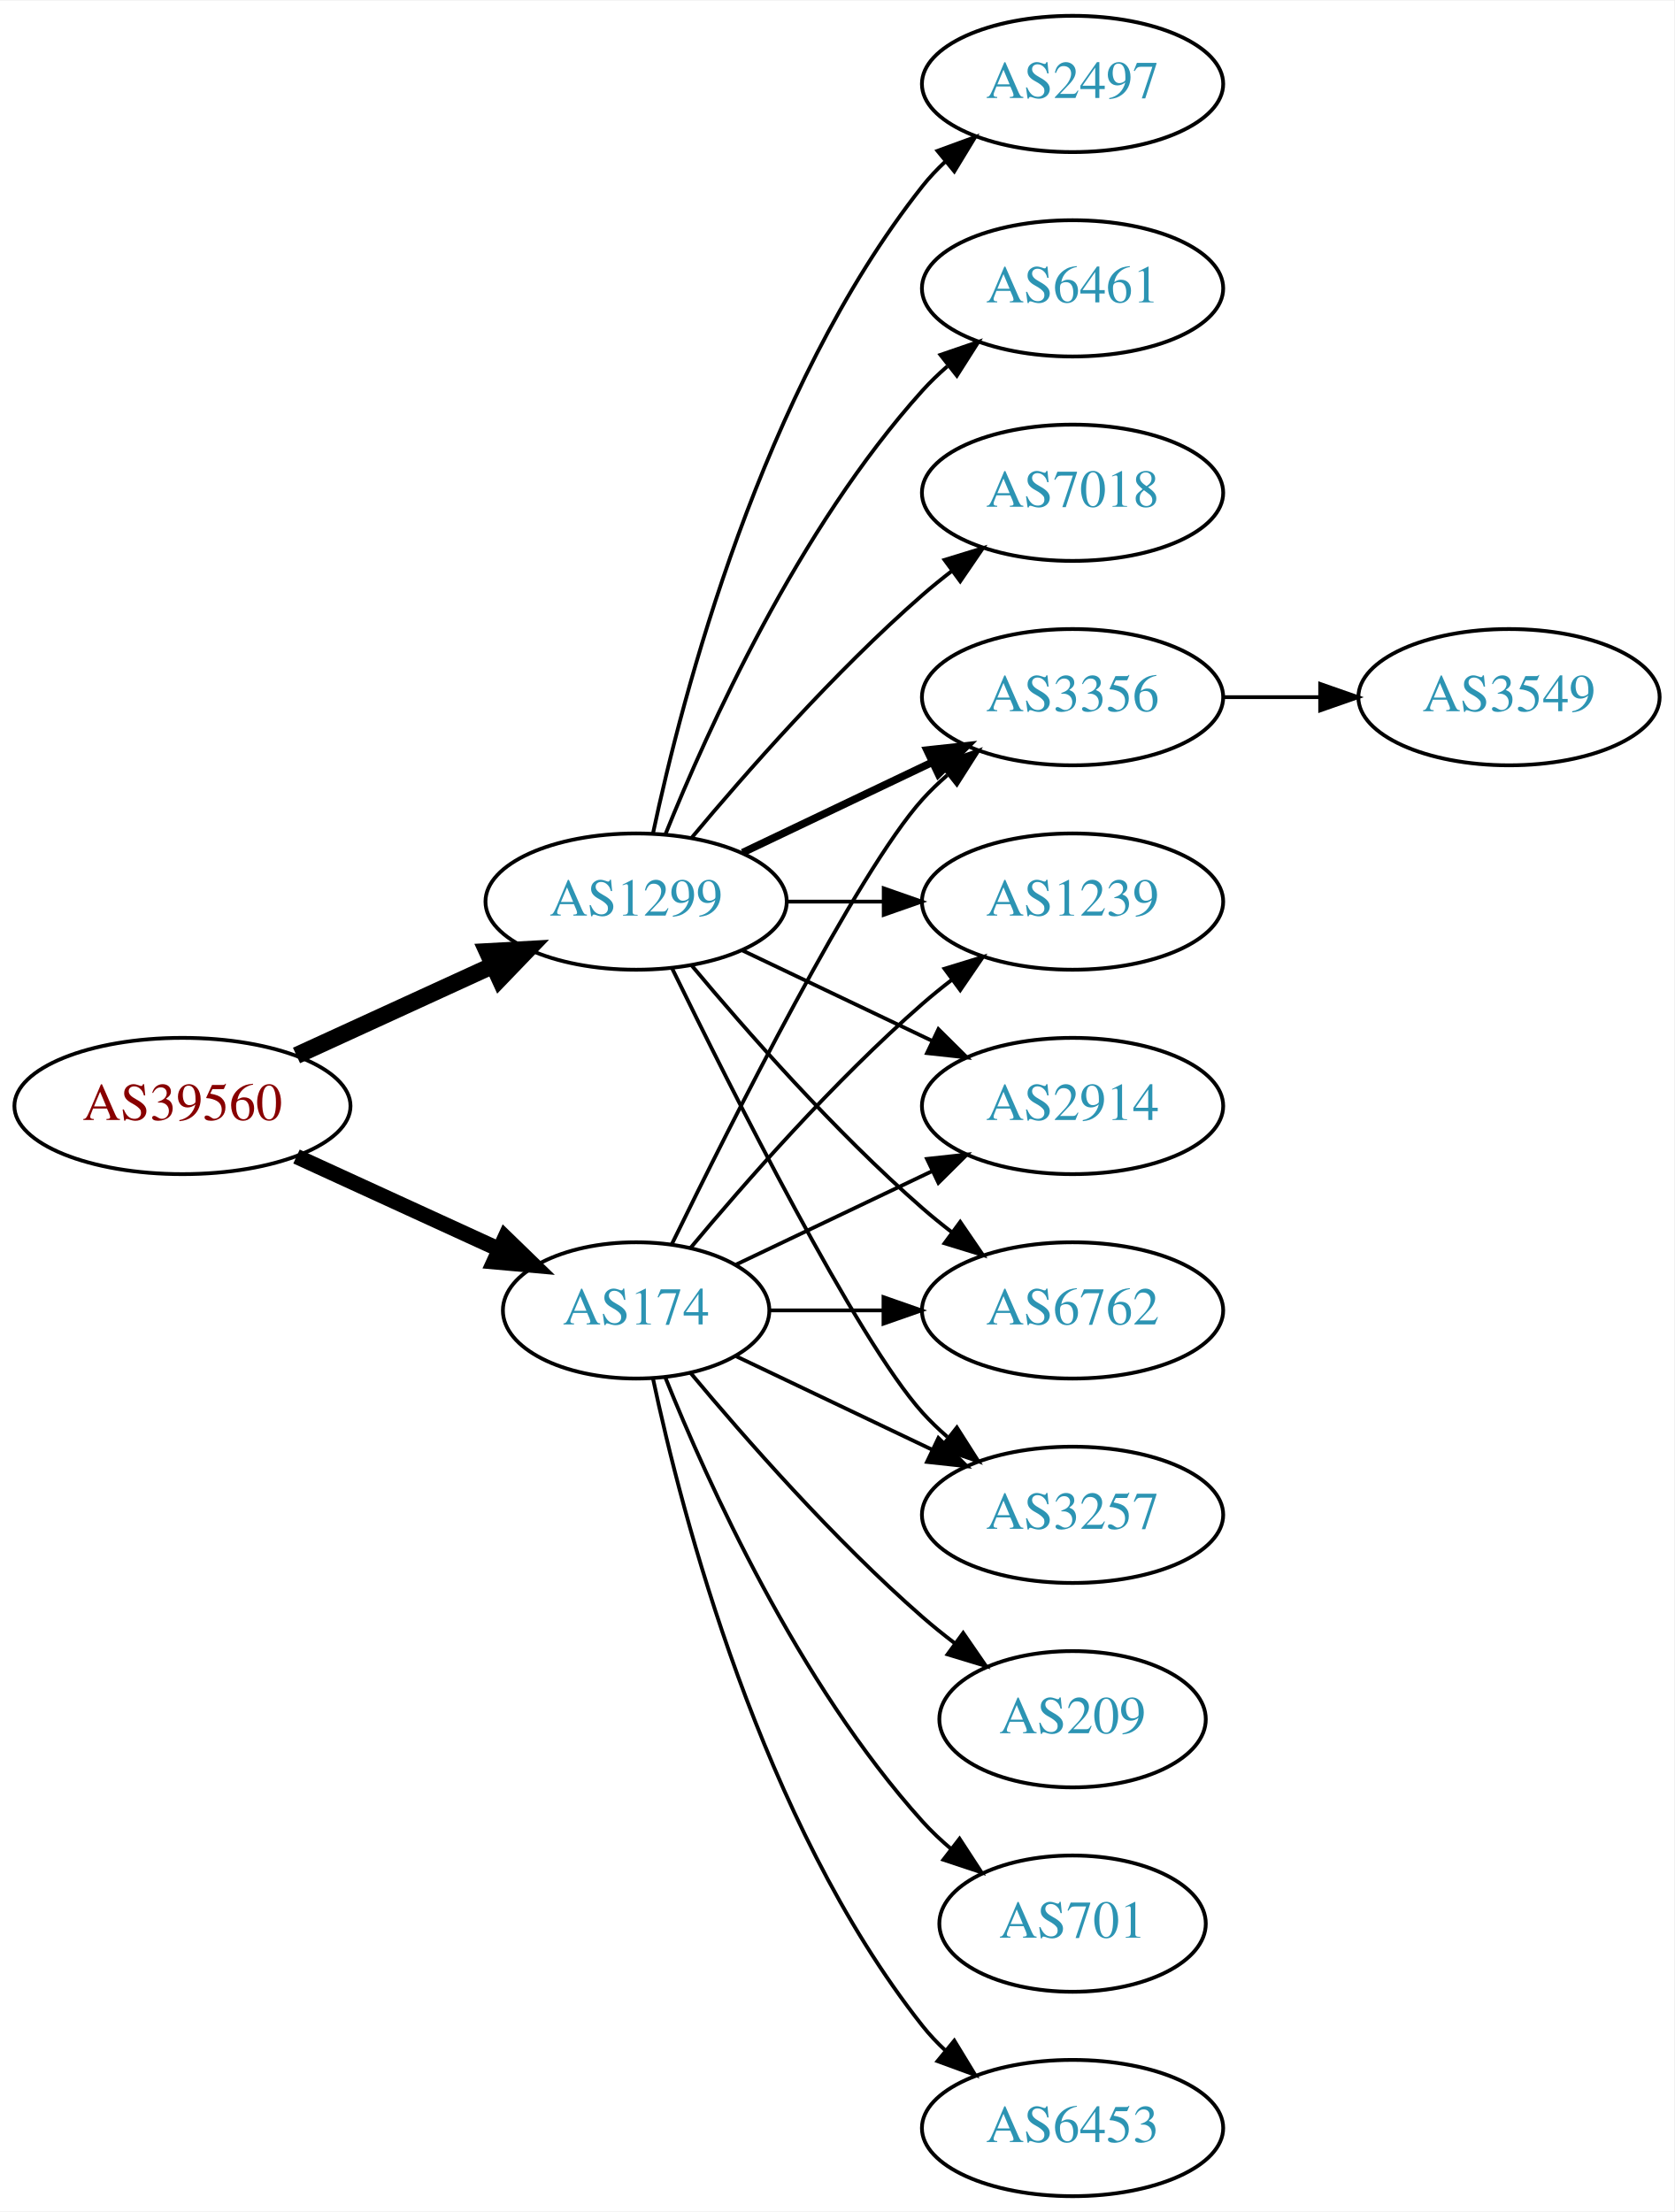
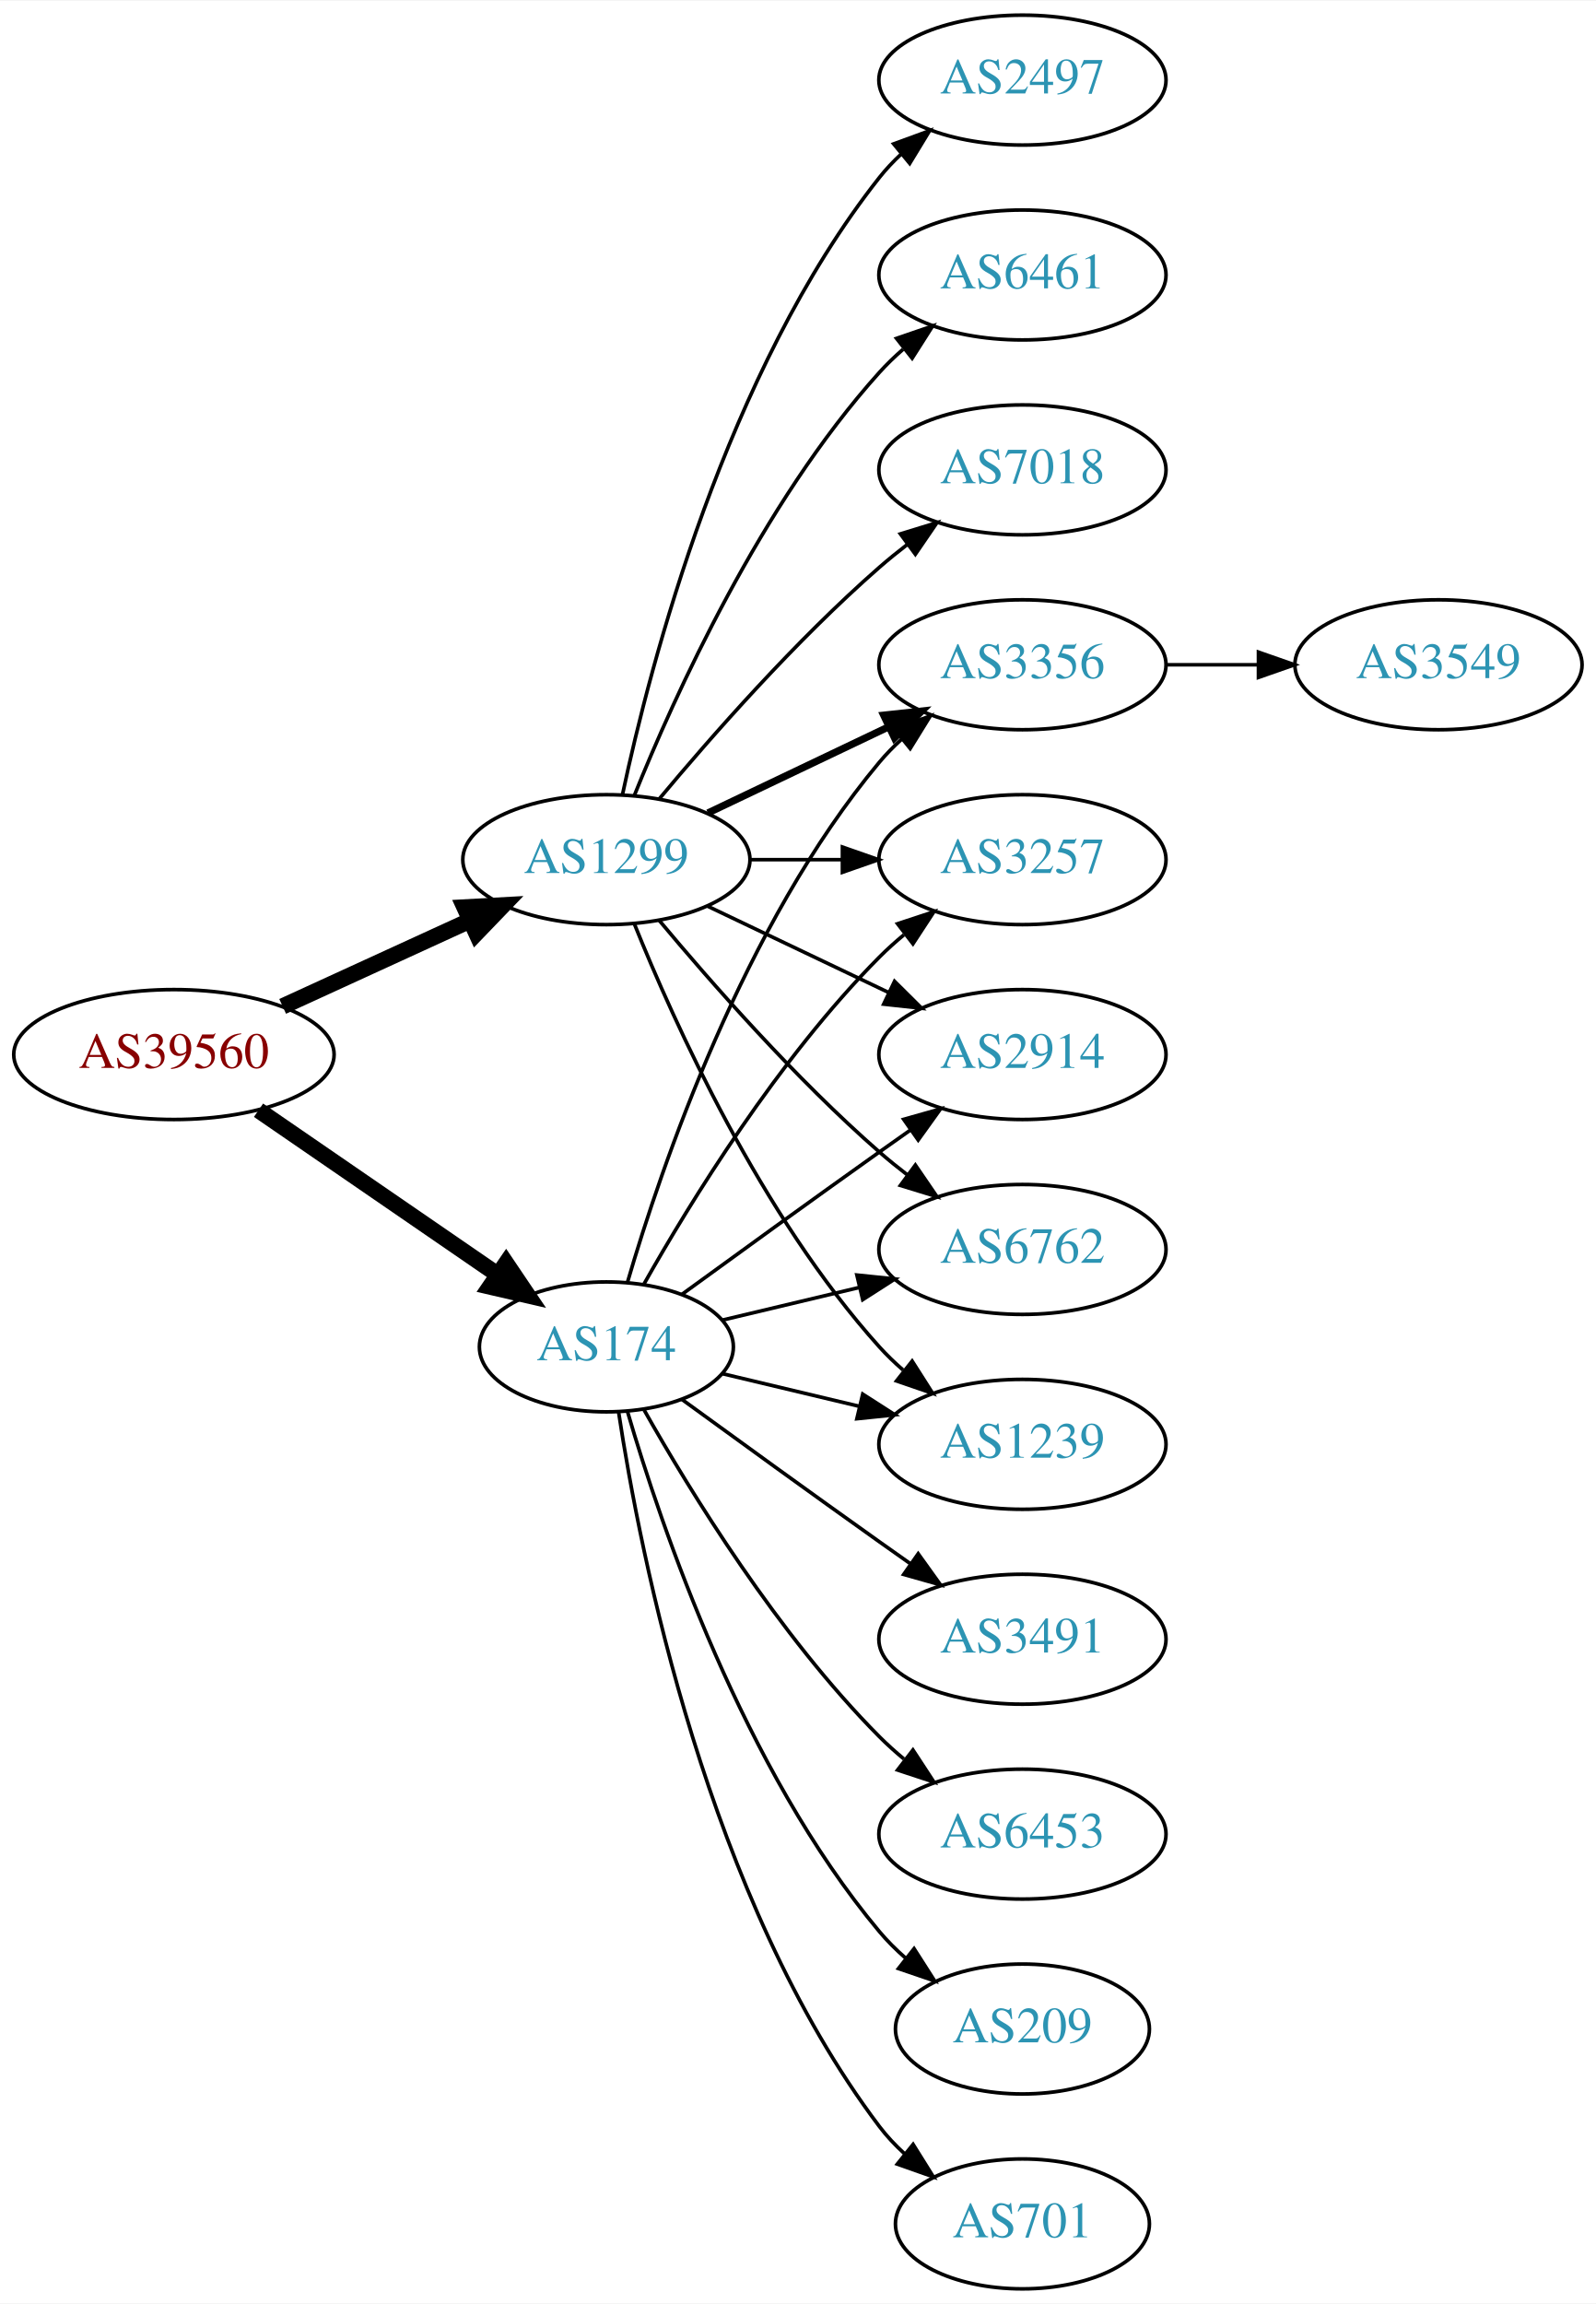
- <svg xmlns="http://www.w3.org/2000/svg" xmlns:xlink="http://www.w3.org/1999/xlink" width="442pt" height="584pt" viewBox="0.00 0.00 442.27 584.00">
-   <g id="graph0" class="graph" transform="scale(1 1) rotate(0) translate(4 580)">
-     <polygon fill="white" stroke="none" points="-4,4 -4,-580 438.271,-580 438.271,4 -4,4" />
+ <svg xmlns="http://www.w3.org/2000/svg" xmlns:xlink="http://www.w3.org/1999/xlink" width="442pt" height="638pt" viewBox="0.00 0.00 442.27 638.00">
+   <g id="graph0" class="graph" transform="scale(1 1) rotate(0) translate(4 634)">
+     <polygon fill="white" stroke="none" points="-4,4 -4,-634 438.271,-634 438.271,4 -4,4" />
    <g id="node1" class="node">
      <g id="a_node1">
        <a xlink:href="/asn/39560" xlink:title="AS39560 ~ KT-NET Communications GmbH [AT]">
-           <ellipse fill="#ffffff" stroke="black" cx="44.196" cy="-288" rx="44.393" ry="18" />
-           <text text-anchor="middle" x="44.196" y="-284.3" font-family="Times,serif" font-size="14.00" fill="#880000">AS39560</text>
+           <ellipse fill="#ffffff" stroke="black" cx="44.196" cy="-342" rx="44.393" ry="18" />
+           <text text-anchor="middle" x="44.196" y="-338.3" font-family="Times,serif" font-size="14.00" fill="#880000">AS39560</text>
        </a>
      </g>
    </g>
    <g id="node2" class="node">
      <g id="a_node2">
        <a xlink:href="/asn/174" xlink:title="AS174 ~ Cogent Communications [US]">
-           <ellipse fill="#ffffff" stroke="black" cx="164.039" cy="-234" rx="35.194" ry="18" />
-           <text text-anchor="middle" x="164.039" y="-230.3" font-family="Times,serif" font-size="14.00" fill="#2c94b3">AS174</text>
+           <ellipse fill="#ffffff" stroke="black" cx="164.039" cy="-261" rx="35.194" ry="18" />
+           <text text-anchor="middle" x="164.039" y="-257.3" font-family="Times,serif" font-size="14.00" fill="#2c94b3">AS174</text>
        </a>
      </g>
    </g>
    <g id="edge1" class="edge">
-       <path fill="none" stroke="black" stroke-width="4.05" d="M74.326,-274.652C90.543,-267.22 110.846,-257.917 127.935,-250.086" />
-       <polygon fill="black" stroke="black" stroke-width="4.05" points="129.438,-253.295 137.052,-245.908 126.485,-246.852 129.438,-253.295" />
+       <path fill="none" stroke="black" stroke-width="4.5" d="M67.639,-326.574C86.454,-313.641 113.45,-295.085 133.927,-281.01" />
+       <polygon fill="black" stroke="black" stroke-width="4.5" points="136.249,-284.192 142.26,-275.282 131.789,-277.702 136.249,-284.192" />
    </g>
    <g id="node3" class="node">
      <g id="a_node3">
        <a xlink:href="/asn/1299" xlink:title="AS1299 ~ Telia Carrier [EU]">
-           <ellipse fill="#ffffff" stroke="black" cx="164.039" cy="-342" rx="39.794" ry="18" />
-           <text text-anchor="middle" x="164.039" y="-338.3" font-family="Times,serif" font-size="14.00" fill="#2c94b3">AS1299</text>
+           <ellipse fill="#ffffff" stroke="black" cx="164.039" cy="-396" rx="39.794" ry="18" />
+           <text text-anchor="middle" x="164.039" y="-392.3" font-family="Times,serif" font-size="14.00" fill="#2c94b3">AS1299</text>
        </a>
      </g>
    </g>
    <g id="edge2" class="edge">
-       <path fill="none" stroke="black" stroke-width="4.5" d="M74.326,-301.348C89.937,-308.502 109.335,-317.391 126.007,-325.03" />
-       <polygon fill="black" stroke="black" stroke-width="4.5" points="124.727,-328.775 135.459,-329.362 128.008,-321.616 124.727,-328.775" />
+       <path fill="none" stroke="black" stroke-width="4.5" d="M74.326,-355.348C89.937,-362.502 109.335,-371.391 126.007,-379.03" />
+       <polygon fill="black" stroke="black" stroke-width="4.5" points="124.727,-382.775 135.459,-383.362 128.008,-375.616 124.727,-382.775" />
    </g>
    <g id="node4" class="node">
      <g id="a_node4">
-         <a xlink:href="/asn/3257" xlink:title="AS3257 ~ GTT [DE]">
+         <a xlink:href="/asn/3491" xlink:title="AS3491 ~ PCCW Global, Inc. [US]">
          <ellipse fill="#ffffff" stroke="black" cx="279.332" cy="-180" rx="39.794" ry="18" />
-           <text text-anchor="middle" x="279.332" y="-176.3" font-family="Times,serif" font-size="14.00" fill="#2c94b3">AS3257</text>
+           <text text-anchor="middle" x="279.332" y="-176.3" font-family="Times,serif" font-size="14.00" fill="#2c94b3">AS3491</text>
        </a>
      </g>
    </g>
    <g id="edge3" class="edge">
-       <path fill="none" stroke="black" d="M190.464,-221.881C205.766,-214.587 225.49,-205.186 242.372,-197.14" />
-       <polygon fill="black" stroke="black" points="243.891,-200.293 251.412,-192.831 240.879,-193.974 243.891,-200.293" />
+       <path fill="none" stroke="black" d="M184.935,-246.471C199.936,-235.55 221.043,-220.253 239.685,-207 242.506,-204.995 245.449,-202.915 248.397,-200.841" />
+       <polygon fill="black" stroke="black" points="250.443,-203.681 256.621,-195.074 246.424,-197.95 250.443,-203.681" />
    </g>
    <g id="node5" class="node">
      <g id="a_node5">
-         <a xlink:href="/asn/3356" xlink:title="AS3356 ~ Level 3 Parent, LLC [US]">
-           <ellipse fill="#ffffff" stroke="black" cx="279.332" cy="-396" rx="39.794" ry="18" />
-           <text text-anchor="middle" x="279.332" y="-392.3" font-family="Times,serif" font-size="14.00" fill="#2c94b3">AS3356</text>
+         <a xlink:href="/asn/2914" xlink:title="AS2914 ~ NTT America, Inc. [US]">
+           <ellipse fill="#ffffff" stroke="black" cx="279.332" cy="-342" rx="39.794" ry="18" />
+           <text text-anchor="middle" x="279.332" y="-338.3" font-family="Times,serif" font-size="14.00" fill="#2c94b3">AS2914</text>
        </a>
      </g>
    </g>
    <g id="edge4" class="edge">
-       <path fill="none" stroke="black" d="M173.476,-251.511C189.095,-283.509 222.481,-349.893 239.685,-369 241.688,-371.224 243.906,-373.363 246.239,-375.397" />
-       <polygon fill="black" stroke="black" points="244.437,-378.433 254.458,-381.873 248.769,-372.935 244.437,-378.433" />
+       <path fill="none" stroke="black" d="M184.935,-275.529C199.936,-286.45 221.043,-301.747 239.685,-315 242.506,-317.005 245.449,-319.085 248.397,-321.159" />
+       <polygon fill="black" stroke="black" points="246.424,-324.05 256.621,-326.926 250.443,-318.319 246.424,-324.05" />
    </g>
    <g id="node6" class="node">
      <g id="a_node6">
-         <a xlink:href="/asn/209" xlink:title="AS209 ~ CenturyLink Communications, LLC [US]">
-           <ellipse fill="#ffffff" stroke="black" cx="279.332" cy="-126" rx="35.194" ry="18" />
-           <text text-anchor="middle" x="279.332" y="-122.3" font-family="Times,serif" font-size="14.00" fill="#2c94b3">AS209</text>
+         <a xlink:href="/asn/6453" xlink:title="AS6453 ~ TATA COMMUNICATIONS (AMERICA) INC [US]">
+           <ellipse fill="#ffffff" stroke="black" cx="279.332" cy="-126" rx="39.794" ry="18" />
+           <text text-anchor="middle" x="279.332" y="-122.3" font-family="Times,serif" font-size="14.00" fill="#2c94b3">AS6453</text>
        </a>
      </g>
    </g>
    <g id="edge5" class="edge">
-       <path fill="none" stroke="black" d="M178.404,-217.501C192.659,-200.404 216.354,-173.381 239.685,-153 242.355,-150.668 245.228,-148.352 248.158,-146.114" />
-       <polygon fill="black" stroke="black" points="250.436,-148.784 256.449,-140.061 246.309,-143.13 250.436,-148.784" />
+       <path fill="none" stroke="black" d="M174.498,-243.51C187.28,-220.904 211.712,-181.114 239.685,-153 241.796,-150.879 244.092,-148.812 246.477,-146.829" />
+       <polygon fill="black" stroke="black" points="248.993,-149.31 254.793,-140.444 244.73,-143.758 248.993,-149.31" />
    </g>
    <g id="node7" class="node">
      <g id="a_node7">
-         <a xlink:href="/asn/701" xlink:title="AS701 ~ UUNET [US]">
-           <ellipse fill="#ffffff" stroke="black" cx="279.332" cy="-72" rx="35.194" ry="18" />
-           <text text-anchor="middle" x="279.332" y="-68.3" font-family="Times,serif" font-size="14.00" fill="#2c94b3">AS701</text>
+         <a xlink:href="/asn/6762" xlink:title="AS6762 ~ TELECOM ITALIA SPARKLE S.p.A. [IT]">
+           <ellipse fill="#ffffff" stroke="black" cx="279.332" cy="-288" rx="39.794" ry="18" />
+           <text text-anchor="middle" x="279.332" y="-284.3" font-family="Times,serif" font-size="14.00" fill="#2c94b3">AS6762</text>
        </a>
      </g>
    </g>
    <g id="edge6" class="edge">
-       <path fill="none" stroke="black" d="M171.786,-216.213C182.837,-188.757 206.891,-135.422 239.685,-99 242.001,-96.428 244.606,-93.969 247.341,-91.657" />
-       <polygon fill="black" stroke="black" points="249.479,-94.428 255.264,-85.552 245.207,-88.883 249.479,-94.428" />
+       <path fill="none" stroke="black" d="M196.296,-268.449C207.976,-271.233 221.472,-274.449 234.101,-277.459" />
+       <polygon fill="black" stroke="black" points="233.454,-280.903 243.993,-279.816 235.077,-274.093 233.454,-280.903" />
    </g>
    <g id="node8" class="node">
      <g id="a_node8">
-         <a xlink:href="/asn/1239" xlink:title="AS1239 ~ Sprint [US]">
-           <ellipse fill="#ffffff" stroke="black" cx="279.332" cy="-342" rx="39.794" ry="18" />
-           <text text-anchor="middle" x="279.332" y="-338.3" font-family="Times,serif" font-size="14.00" fill="#2c94b3">AS1239</text>
+         <a xlink:href="/asn/209" xlink:title="AS209 ~ CenturyLink Communications, LLC [US]">
+           <ellipse fill="#ffffff" stroke="black" cx="279.332" cy="-72" rx="35.194" ry="18" />
+           <text text-anchor="middle" x="279.332" y="-68.3" font-family="Times,serif" font-size="14.00" fill="#2c94b3">AS209</text>
        </a>
      </g>
    </g>
    <g id="edge7" class="edge">
-       <path fill="none" stroke="black" d="M178.404,-250.499C192.659,-267.596 216.354,-294.619 239.685,-315 242.151,-317.154 244.789,-319.294 247.487,-321.372" />
-       <polygon fill="black" stroke="black" points="245.512,-324.264 255.641,-327.37 249.66,-318.625 245.512,-324.264" />
+       <path fill="none" stroke="black" d="M169.913,-242.998C179.227,-211.156 202.043,-144.019 239.685,-99 241.838,-96.426 244.292,-93.983 246.896,-91.697" />
+       <polygon fill="black" stroke="black" points="249.303,-94.257 255.007,-85.328 244.98,-88.751 249.303,-94.257" />
    </g>
    <g id="node9" class="node">
      <g id="a_node9">
-         <a xlink:href="/asn/6453" xlink:title="AS6453 ~ TATA COMMUNICATIONS (AMERICA) INC [US]">
-           <ellipse fill="#ffffff" stroke="black" cx="279.332" cy="-18" rx="39.794" ry="18" />
-           <text text-anchor="middle" x="279.332" y="-14.3" font-family="Times,serif" font-size="14.00" fill="#2c94b3">AS6453</text>
+         <a xlink:href="/asn/701" xlink:title="AS701 ~ UUNET [US]">
+           <ellipse fill="#ffffff" stroke="black" cx="279.332" cy="-18" rx="35.194" ry="18" />
+           <text text-anchor="middle" x="279.332" y="-14.3" font-family="Times,serif" font-size="14.00" fill="#2c94b3">AS701</text>
        </a>
      </g>
    </g>
    <g id="edge8" class="edge">
-       <path fill="none" stroke="black" d="M168.47,-216.116C176.052,-180.387 197.042,-98.983 239.685,-45 241.493,-42.712 243.545,-40.538 245.74,-38.49" />
-       <polygon fill="black" stroke="black" points="248.094,-41.086 253.6,-32.034 243.651,-35.677 248.094,-41.086" />
+       <path fill="none" stroke="black" d="M167.415,-243.014C173.389,-203.578 192.1,-108.005 239.685,-45 241.708,-42.322 244.073,-39.81 246.621,-37.478" />
+       <polygon fill="black" stroke="black" points="249.035,-40.029 254.646,-31.042 244.655,-34.568 249.035,-40.029" />
    </g>
    <g id="node10" class="node">
      <g id="a_node10">
-         <a xlink:href="/asn/2914" xlink:title="AS2914 ~ NTT America, Inc. [US]">
-           <ellipse fill="#ffffff" stroke="black" cx="279.332" cy="-288" rx="39.794" ry="18" />
-           <text text-anchor="middle" x="279.332" y="-284.3" font-family="Times,serif" font-size="14.00" fill="#2c94b3">AS2914</text>
+         <a xlink:href="/asn/1239" xlink:title="AS1239 ~ Sprint [US]">
+           <ellipse fill="#ffffff" stroke="black" cx="279.332" cy="-234" rx="39.794" ry="18" />
+           <text text-anchor="middle" x="279.332" y="-230.3" font-family="Times,serif" font-size="14.00" fill="#2c94b3">AS1239</text>
        </a>
      </g>
    </g>
    <g id="edge9" class="edge">
-       <path fill="none" stroke="black" d="M190.464,-246.119C205.766,-253.413 225.49,-262.814 242.372,-270.86" />
-       <polygon fill="black" stroke="black" points="240.879,-274.026 251.412,-275.169 243.891,-267.707 240.879,-274.026" />
+       <path fill="none" stroke="black" d="M196.296,-253.551C207.976,-250.767 221.472,-247.551 234.101,-244.541" />
+       <polygon fill="black" stroke="black" points="235.077,-247.907 243.993,-242.184 233.454,-241.097 235.077,-247.907" />
    </g>
    <g id="node11" class="node">
      <g id="a_node11">
-         <a xlink:href="/asn/6762" xlink:title="AS6762 ~ TELECOM ITALIA SPARKLE S.p.A. [IT]">
-           <ellipse fill="#ffffff" stroke="black" cx="279.332" cy="-234" rx="39.794" ry="18" />
-           <text text-anchor="middle" x="279.332" y="-230.3" font-family="Times,serif" font-size="14.00" fill="#2c94b3">AS6762</text>
+         <a xlink:href="/asn/3356" xlink:title="AS3356 ~ Level 3 Parent, LLC [US]">
+           <ellipse fill="#ffffff" stroke="black" cx="279.332" cy="-450" rx="39.794" ry="18" />
+           <text text-anchor="middle" x="279.332" y="-446.3" font-family="Times,serif" font-size="14.00" fill="#2c94b3">AS3356</text>
        </a>
      </g>
    </g>
    <g id="edge10" class="edge">
-       <path fill="none" stroke="black" d="M199.338,-234C208.715,-234 219.065,-234 229.1,-234" />
-       <polygon fill="black" stroke="black" points="229.388,-237.5 239.388,-234 229.388,-230.5 229.388,-237.5" />
-     </g>
-     <g id="edge17" class="edge">
-       <path fill="none" stroke="black" d="M173.476,-324.489C189.095,-292.491 222.481,-226.107 239.685,-207 241.688,-204.776 243.906,-202.637 246.239,-200.603" />
-       <polygon fill="black" stroke="black" points="248.769,-203.065 254.458,-194.127 244.437,-197.567 248.769,-203.065" />
-     </g>
-     <g id="edge14" class="edge">
-       <path fill="none" stroke="black" stroke-width="2" d="M192.175,-354.934C207.169,-362.081 225.99,-371.052 242.213,-378.785" />
-       <polygon fill="black" stroke="black" stroke-width="2" points="240.884,-382.028 251.417,-383.171 243.895,-375.709 240.884,-382.028" />
-     </g>
-     <g id="edge15" class="edge">
-       <path fill="none" stroke="black" d="M203.711,-342C211.914,-342 220.678,-342 229.21,-342" />
-       <polygon fill="black" stroke="black" points="229.449,-345.5 239.449,-342 229.449,-338.5 229.449,-345.5" />
-     </g>
-     <g id="edge12" class="edge">
-       <path fill="none" stroke="black" d="M192.175,-329.066C207.169,-321.919 225.99,-312.948 242.213,-305.215" />
-       <polygon fill="black" stroke="black" points="243.895,-308.291 251.417,-300.829 240.884,-301.972 243.895,-308.291" />
-     </g>
-     <g id="edge16" class="edge">
-       <path fill="none" stroke="black" d="M178.669,-325.183C192.951,-308.071 216.498,-281.255 239.685,-261 242.151,-258.846 244.789,-256.706 247.487,-254.628" />
-       <polygon fill="black" stroke="black" points="249.66,-257.375 255.641,-248.63 245.512,-251.736 249.66,-257.375" />
+       <path fill="none" stroke="black" d="M169.913,-279.002C179.227,-310.844 202.043,-377.981 239.685,-423 241.555,-425.237 243.654,-427.374 245.88,-429.396" />
+       <polygon fill="black" stroke="black" points="243.823,-432.234 253.799,-435.804 248.227,-426.793 243.823,-432.234" />
    </g>
    <g id="node12" class="node">
      <g id="a_node12">
-         <a xlink:href="/asn/2497" xlink:title="AS2497 ~ Internet Initiative Japan Inc. [JP]">
-           <ellipse fill="#ffffff" stroke="black" cx="279.332" cy="-558" rx="39.794" ry="18" />
-           <text text-anchor="middle" x="279.332" y="-554.3" font-family="Times,serif" font-size="14.00" fill="#2c94b3">AS2497</text>
+         <a xlink:href="/asn/3257" xlink:title="AS3257 ~ GTT [DE]">
+           <ellipse fill="#ffffff" stroke="black" cx="279.332" cy="-396" rx="39.794" ry="18" />
+           <text text-anchor="middle" x="279.332" y="-392.3" font-family="Times,serif" font-size="14.00" fill="#2c94b3">AS3257</text>
        </a>
      </g>
    </g>
    <g id="edge11" class="edge">
-       <path fill="none" stroke="black" d="M168.529,-360.16C176.16,-396.03 197.152,-477.155 239.685,-531 241.493,-533.288 243.545,-535.462 245.74,-537.51" />
-       <polygon fill="black" stroke="black" points="243.651,-540.323 253.6,-543.966 248.094,-534.914 243.651,-540.323" />
+       <path fill="none" stroke="black" d="M174.498,-278.49C187.28,-301.096 211.712,-340.886 239.685,-369 241.796,-371.121 244.092,-373.188 246.477,-375.171" />
+       <polygon fill="black" stroke="black" points="244.73,-378.242 254.793,-381.556 248.993,-372.69 244.73,-378.242" />
+     </g>
+     <g id="edge14" class="edge">
+       <path fill="none" stroke="black" d="M192.175,-383.066C207.169,-375.919 225.99,-366.948 242.213,-359.215" />
+       <polygon fill="black" stroke="black" points="243.895,-362.291 251.417,-354.829 240.884,-355.972 243.895,-362.291" />
+     </g>
+     <g id="edge17" class="edge">
+       <path fill="none" stroke="black" d="M178.669,-379.183C192.951,-362.071 216.498,-335.255 239.685,-315 242.151,-312.846 244.789,-310.706 247.487,-308.628" />
+       <polygon fill="black" stroke="black" points="249.66,-311.375 255.641,-302.63 245.512,-305.736 249.66,-311.375" />
+     </g>
+     <g id="edge18" class="edge">
+       <path fill="none" stroke="black" d="M171.786,-378.213C182.837,-350.757 206.891,-297.422 239.685,-261 241.688,-258.776 243.906,-256.637 246.239,-254.603" />
+       <polygon fill="black" stroke="black" points="248.769,-257.065 254.458,-248.127 244.437,-251.567 248.769,-257.065" />
+     </g>
+     <g id="edge12" class="edge">
+       <path fill="none" stroke="black" stroke-width="2" d="M192.175,-408.934C207.169,-416.081 225.99,-425.052 242.213,-432.785" />
+       <polygon fill="black" stroke="black" stroke-width="2" points="240.884,-436.028 251.417,-437.171 243.895,-429.709 240.884,-436.028" />
+     </g>
+     <g id="edge16" class="edge">
+       <path fill="none" stroke="black" d="M203.711,-396C211.914,-396 220.678,-396 229.21,-396" />
+       <polygon fill="black" stroke="black" points="229.449,-399.5 239.449,-396 229.449,-392.5 229.449,-399.5" />
    </g>
    <g id="node13" class="node">
      <g id="a_node13">
-         <a xlink:href="/asn/6461" xlink:title="AS6461 ~ Zayo Bandwidth [US]">
-           <ellipse fill="#ffffff" stroke="black" cx="279.332" cy="-504" rx="39.794" ry="18" />
-           <text text-anchor="middle" x="279.332" y="-500.3" font-family="Times,serif" font-size="14.00" fill="#2c94b3">AS6461</text>
+         <a xlink:href="/asn/2497" xlink:title="AS2497 ~ Internet Initiative Japan Inc. [JP]">
+           <ellipse fill="#ffffff" stroke="black" cx="279.332" cy="-612" rx="39.794" ry="18" />
+           <text text-anchor="middle" x="279.332" y="-608.3" font-family="Times,serif" font-size="14.00" fill="#2c94b3">AS2497</text>
        </a>
      </g>
    </g>
    <g id="edge13" class="edge">
-       <path fill="none" stroke="black" d="M171.786,-359.787C182.837,-387.243 206.891,-440.578 239.685,-477 241.688,-479.224 243.906,-481.363 246.239,-483.397" />
-       <polygon fill="black" stroke="black" points="244.437,-486.433 254.458,-489.873 248.769,-480.935 244.437,-486.433" />
+       <path fill="none" stroke="black" d="M168.529,-414.16C176.16,-450.03 197.152,-531.155 239.685,-585 241.493,-587.288 243.545,-589.462 245.74,-591.51" />
+       <polygon fill="black" stroke="black" points="243.651,-594.323 253.6,-597.966 248.094,-588.914 243.651,-594.323" />
    </g>
    <g id="node14" class="node">
      <g id="a_node14">
-         <a xlink:href="/asn/7018" xlink:title="AS7018 ~ AT&amp;T Services, Inc. [US]">
-           <ellipse fill="#ffffff" stroke="black" cx="279.332" cy="-450" rx="39.794" ry="18" />
-           <text text-anchor="middle" x="279.332" y="-446.3" font-family="Times,serif" font-size="14.00" fill="#2c94b3">AS7018</text>
-         </a>
-       </g>
-     </g>
-     <g id="edge18" class="edge">
-       <path fill="none" stroke="black" d="M178.669,-358.817C192.951,-375.929 216.498,-402.745 239.685,-423 242.151,-425.154 244.789,-427.294 247.487,-429.372" />
-       <polygon fill="black" stroke="black" points="245.512,-432.264 255.641,-435.37 249.66,-426.625 245.512,-432.264" />
+         <a xlink:href="/asn/6461" xlink:title="AS6461 ~ Zayo Bandwidth [US]">
+           <ellipse fill="#ffffff" stroke="black" cx="279.332" cy="-558" rx="39.794" ry="18" />
+           <text text-anchor="middle" x="279.332" y="-554.3" font-family="Times,serif" font-size="14.00" fill="#2c94b3">AS6461</text>
+         </a>
+       </g>
+     </g>
+     <g id="edge15" class="edge">
+       <path fill="none" stroke="black" d="M171.786,-413.787C182.837,-441.243 206.891,-494.578 239.685,-531 241.688,-533.224 243.906,-535.363 246.239,-537.397" />
+       <polygon fill="black" stroke="black" points="244.437,-540.433 254.458,-543.873 248.769,-534.935 244.437,-540.433" />
    </g>
    <g id="node15" class="node">
      <g id="a_node15">
+         <a xlink:href="/asn/7018" xlink:title="AS7018 ~ AT&amp;T Services, Inc. [US]">
+           <ellipse fill="#ffffff" stroke="black" cx="279.332" cy="-504" rx="39.794" ry="18" />
+           <text text-anchor="middle" x="279.332" y="-500.3" font-family="Times,serif" font-size="14.00" fill="#2c94b3">AS7018</text>
+         </a>
+       </g>
+     </g>
+     <g id="edge19" class="edge">
+       <path fill="none" stroke="black" d="M178.669,-412.817C192.951,-429.929 216.498,-456.745 239.685,-477 242.151,-479.154 244.789,-481.294 247.487,-483.372" />
+       <polygon fill="black" stroke="black" points="245.512,-486.264 255.641,-489.37 249.66,-480.625 245.512,-486.264" />
+     </g>
+     <g id="node16" class="node">
+       <g id="a_node16">
        <a xlink:href="/asn/3549" xlink:title="AS3549 ~ Level 3 Parent, LLC [US]">
-           <ellipse fill="#ffffff" stroke="black" cx="394.625" cy="-396" rx="39.794" ry="18" />
-           <text text-anchor="middle" x="394.625" y="-392.3" font-family="Times,serif" font-size="14.00" fill="#2c94b3">AS3549</text>
-         </a>
-       </g>
-     </g>
-     <g id="edge19" class="edge">
-       <path fill="none" stroke="black" d="M319.004,-396C327.207,-396 335.971,-396 344.503,-396" />
-       <polygon fill="black" stroke="black" points="344.742,-399.5 354.742,-396 344.742,-392.5 344.742,-399.5" />
+           <ellipse fill="#ffffff" stroke="black" cx="394.625" cy="-450" rx="39.794" ry="18" />
+           <text text-anchor="middle" x="394.625" y="-446.3" font-family="Times,serif" font-size="14.00" fill="#2c94b3">AS3549</text>
+         </a>
+       </g>
+     </g>
+     <g id="edge20" class="edge">
+       <path fill="none" stroke="black" d="M319.004,-450C327.207,-450 335.971,-450 344.503,-450" />
+       <polygon fill="black" stroke="black" points="344.742,-453.5 354.742,-450 344.742,-446.5 344.742,-453.5" />
    </g>
  </g>
</svg>
